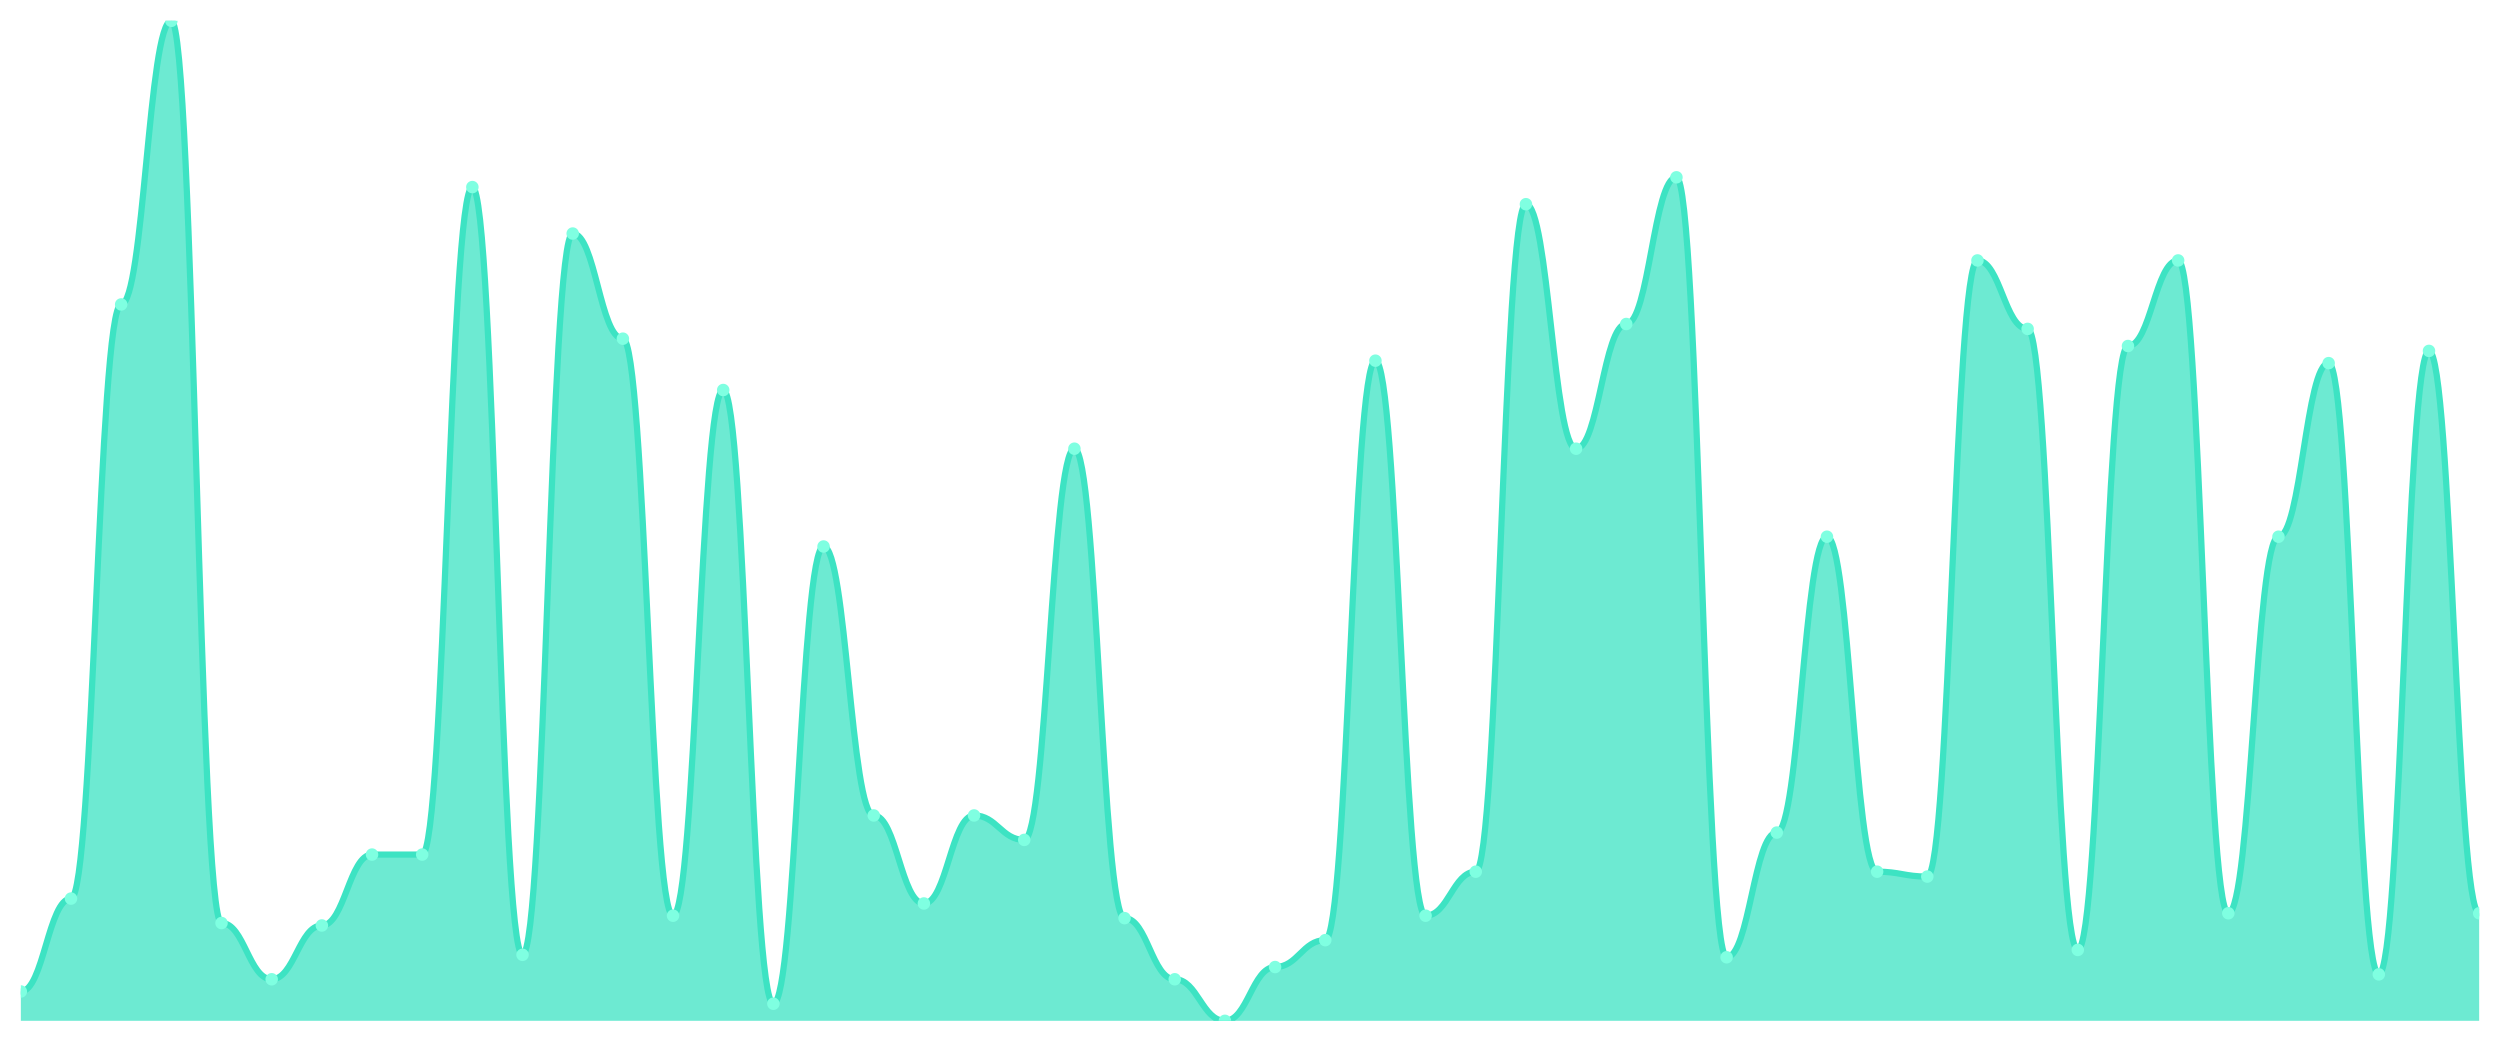
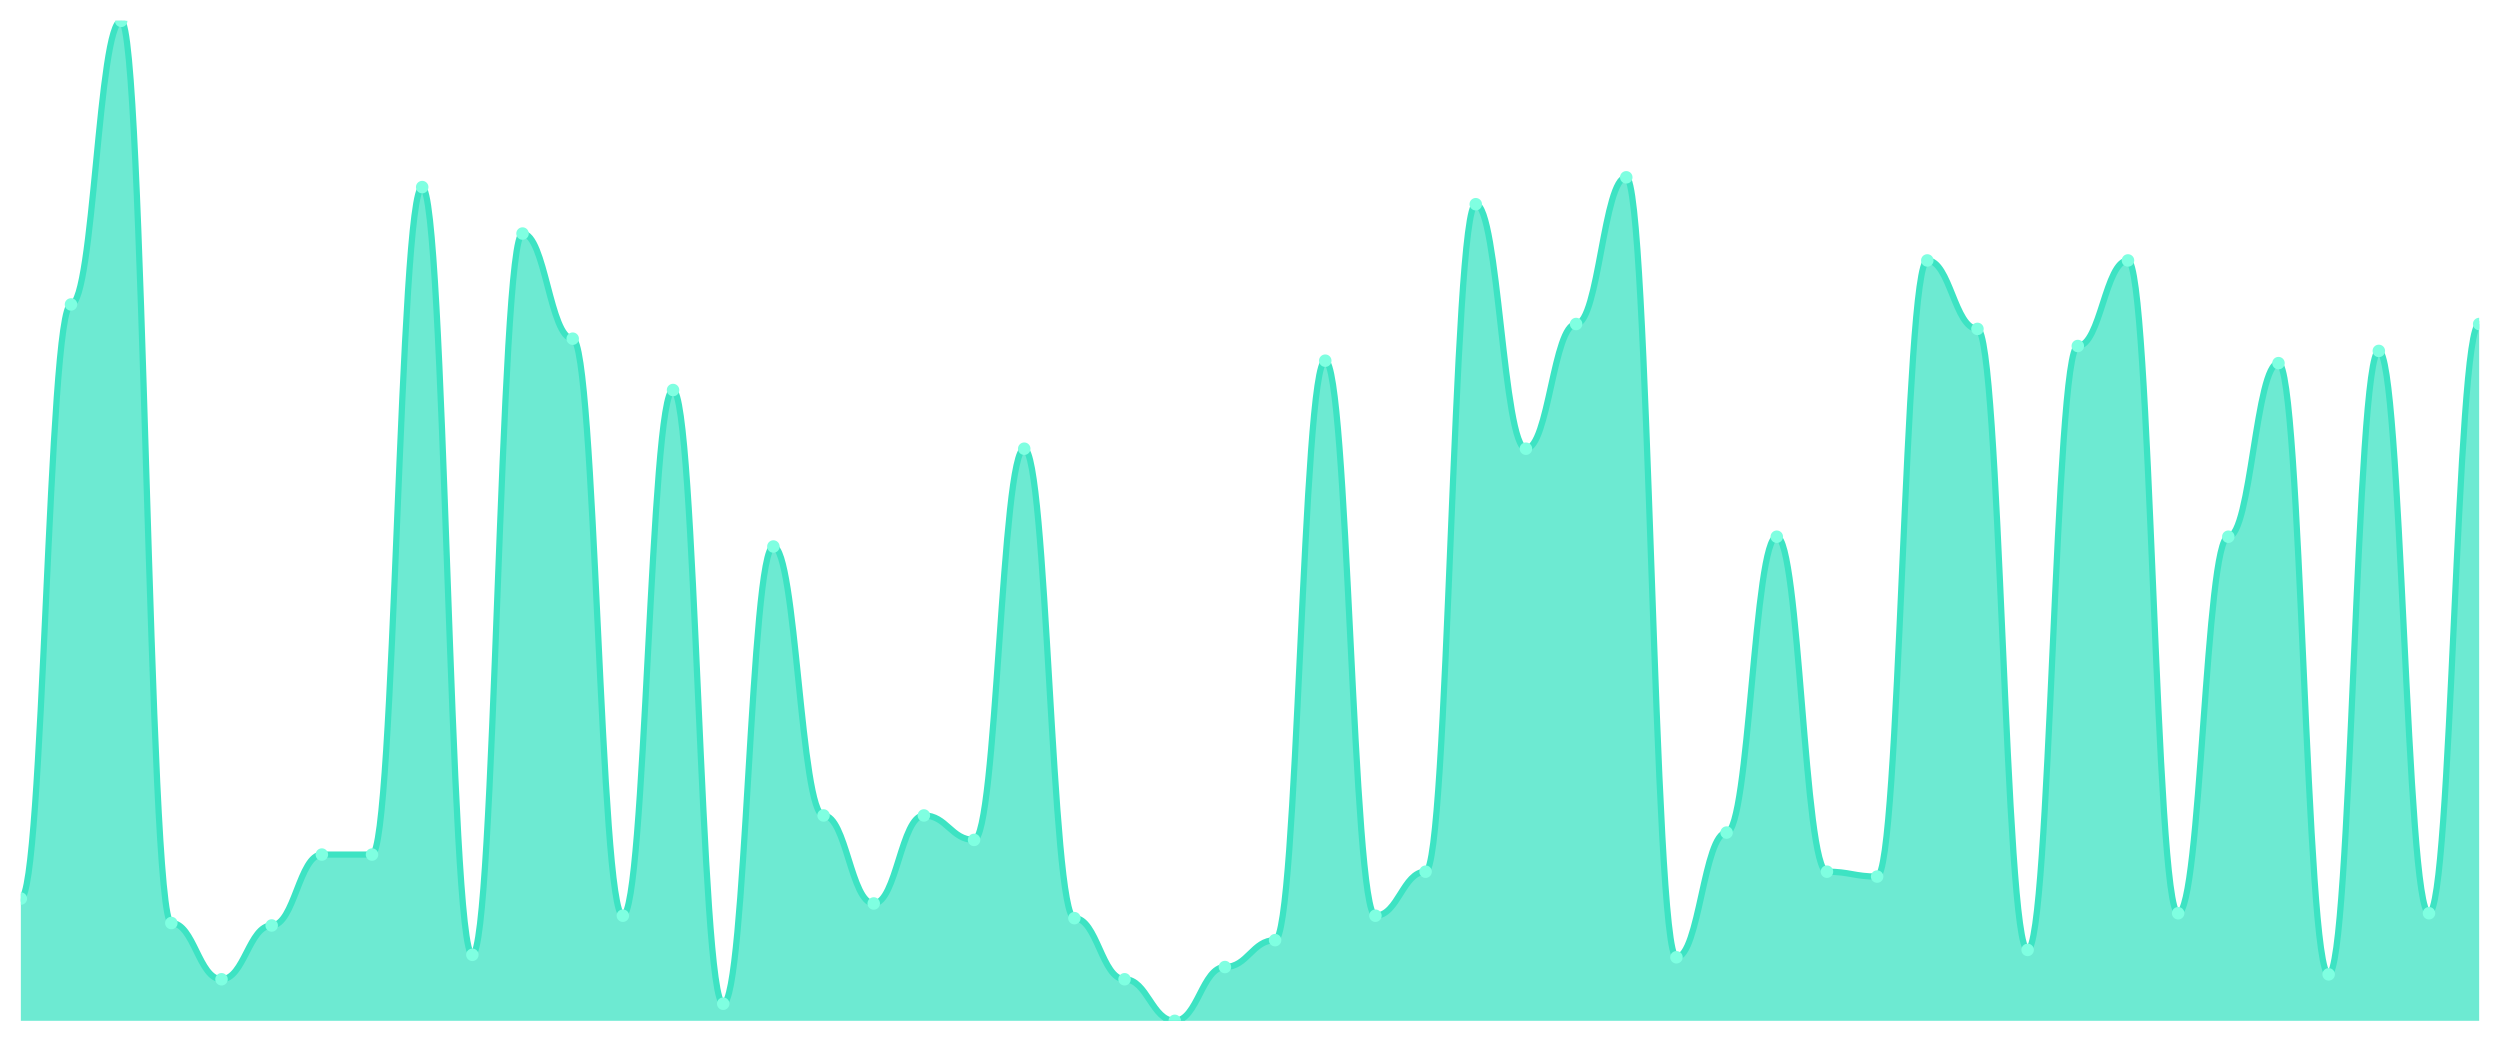
<svg xmlns="http://www.w3.org/2000/svg" viewBox="0 0 1200 500" width="1200" height="500">
  <defs>
    <clipPath id="c">
      <rect x="10" y="10" width="1180" height="480" />
    </clipPath>
  </defs>
  <rect width="1200" height="500" fill="none" />
  <g clip-path="url(#c)">
-     <path d="M 10,490 L 10,475.917 C 20.837,475.917 23.245,431.32 34.082,431.32 C 44.918,431.32 47.327,146.137 58.163,146.137 C 69,146.137 71.408,10 82.245,10 C 93.082,10 95.49,443.056 106.327,443.056 C 117.163,443.056 119.571,470.049 130.408,470.049 C 141.245,470.049 143.653,444.23 154.49,444.23 C 165.327,444.23 167.735,410.196 178.571,410.196 C 189.408,410.196 191.816,410.196 202.653,410.196 C 213.49,410.196 215.898,89.804 226.735,89.804 C 237.571,89.804 239.98,458.313 250.816,458.313 C 261.653,458.313 264.061,112.103 274.898,112.103 C 285.735,112.103 288.143,162.567 298.98,162.567 C 309.816,162.567 312.224,439.535 323.061,439.535 C 333.898,439.535 336.306,187.213 347.143,187.213 C 357.98,187.213 360.388,481.785 371.224,481.785 C 382.061,481.785 384.469,262.323 395.306,262.323 C 406.143,262.323 408.551,391.418 419.388,391.418 C 430.224,391.418 432.633,433.667 443.469,433.667 C 454.306,433.667 456.714,391.418 467.551,391.418 C 478.388,391.418 480.796,403.154 491.633,403.154 C 502.469,403.154 504.878,215.379 515.714,215.379 C 526.551,215.379 528.959,440.709 539.796,440.709 C 550.633,440.709 553.041,470.049 563.878,470.049 C 574.714,470.049 577.122,490 587.959,490 C 598.796,490 601.204,464.181 612.041,464.181 C 622.878,464.181 625.286,451.271 636.122,451.271 C 646.959,451.271 649.367,173.13 660.204,173.13 C 671.041,173.13 673.449,439.535 684.286,439.535 C 695.122,439.535 697.531,418.411 708.367,418.411 C 719.204,418.411 721.612,98.02 732.449,98.02 C 743.286,98.02 745.694,215.379 756.531,215.379 C 767.367,215.379 769.776,155.526 780.612,155.526 C 791.449,155.526 793.857,85.11 804.694,85.11 C 815.531,85.11 817.939,459.487 828.776,459.487 C 839.612,459.487 842.02,399.633 852.857,399.633 C 863.694,399.633 866.102,257.628 876.939,257.628 C 887.776,257.628 890.184,418.411 901.02,418.411 C 911.857,418.411 914.265,420.758 925.102,420.758 C 935.939,420.758 938.347,125.012 949.184,125.012 C 960.02,125.012 962.429,157.873 973.265,157.873 C 984.102,157.873 986.51,455.966 997.347,455.966 C 1008.184,455.966 1010.592,166.088 1021.429,166.088 C 1032.265,166.088 1034.673,125.012 1045.51,125.012 C 1056.347,125.012 1058.755,438.362 1069.592,438.362 C 1080.429,438.362 1082.837,257.628 1093.673,257.628 C 1104.51,257.628 1106.918,174.303 1117.755,174.303 C 1128.592,174.303 1131,467.702 1141.837,467.702 C 1152.673,467.702 1155.082,168.435 1165.918,168.435 C 1176.755,168.435 1179.163,438.362 1190,438.362 L 1190,490 Z" fill="rgba(61,227,195,0.75)" />
-     <path d="M 10,475.917 C 20.837,475.917 23.245,431.32 34.082,431.32 C 44.918,431.32 47.327,146.137 58.163,146.137 C 69,146.137 71.408,10 82.245,10 C 93.082,10 95.49,443.056 106.327,443.056 C 117.163,443.056 119.571,470.049 130.408,470.049 C 141.245,470.049 143.653,444.23 154.49,444.23 C 165.327,444.23 167.735,410.196 178.571,410.196 C 189.408,410.196 191.816,410.196 202.653,410.196 C 213.49,410.196 215.898,89.804 226.735,89.804 C 237.571,89.804 239.98,458.313 250.816,458.313 C 261.653,458.313 264.061,112.103 274.898,112.103 C 285.735,112.103 288.143,162.567 298.98,162.567 C 309.816,162.567 312.224,439.535 323.061,439.535 C 333.898,439.535 336.306,187.213 347.143,187.213 C 357.98,187.213 360.388,481.785 371.224,481.785 C 382.061,481.785 384.469,262.323 395.306,262.323 C 406.143,262.323 408.551,391.418 419.388,391.418 C 430.224,391.418 432.633,433.667 443.469,433.667 C 454.306,433.667 456.714,391.418 467.551,391.418 C 478.388,391.418 480.796,403.154 491.633,403.154 C 502.469,403.154 504.878,215.379 515.714,215.379 C 526.551,215.379 528.959,440.709 539.796,440.709 C 550.633,440.709 553.041,470.049 563.878,470.049 C 574.714,470.049 577.122,490 587.959,490 C 598.796,490 601.204,464.181 612.041,464.181 C 622.878,464.181 625.286,451.271 636.122,451.271 C 646.959,451.271 649.367,173.13 660.204,173.13 C 671.041,173.13 673.449,439.535 684.286,439.535 C 695.122,439.535 697.531,418.411 708.367,418.411 C 719.204,418.411 721.612,98.02 732.449,98.02 C 743.286,98.02 745.694,215.379 756.531,215.379 C 767.367,215.379 769.776,155.526 780.612,155.526 C 791.449,155.526 793.857,85.11 804.694,85.11 C 815.531,85.11 817.939,459.487 828.776,459.487 C 839.612,459.487 842.02,399.633 852.857,399.633 C 863.694,399.633 866.102,257.628 876.939,257.628 C 887.776,257.628 890.184,418.411 901.02,418.411 C 911.857,418.411 914.265,420.758 925.102,420.758 C 935.939,420.758 938.347,125.012 949.184,125.012 C 960.02,125.012 962.429,157.873 973.265,157.873 C 984.102,157.873 986.51,455.966 997.347,455.966 C 1008.184,455.966 1010.592,166.088 1021.429,166.088 C 1032.265,166.088 1034.673,125.012 1045.51,125.012 C 1056.347,125.012 1058.755,438.362 1069.592,438.362 C 1080.429,438.362 1082.837,257.628 1093.673,257.628 C 1104.51,257.628 1106.918,174.303 1117.755,174.303 C 1128.592,174.303 1131,467.702 1141.837,467.702 C 1152.673,467.702 1155.082,168.435 1165.918,168.435 C 1176.755,168.435 1179.163,438.362 1190,438.362" fill="none" stroke="#3de3c3" stroke-width="3" stroke-linecap="round" stroke-linejoin="round" />
-     <circle cx="10" cy="475.917" r="3" fill="#7fffe1" />
-     <circle cx="34.082" cy="431.32" r="3" fill="#7fffe1" />
-     <circle cx="58.163" cy="146.137" r="3" fill="#7fffe1" />
-     <circle cx="82.245" cy="10" r="3" fill="#7fffe1" />
-     <circle cx="106.327" cy="443.056" r="3" fill="#7fffe1" />
-     <circle cx="130.408" cy="470.049" r="3" fill="#7fffe1" />
-     <circle cx="154.49" cy="444.23" r="3" fill="#7fffe1" />
+     <path d="M 10,490 L 10,431.32 C 20.837,431.32 23.245,146.137 34.082,146.137 C 44.918,146.137 47.327,10 58.163,10 C 69,10 71.408,443.056 82.245,443.056 C 93.082,443.056 95.49,470.049 106.327,470.049 C 117.163,470.049 119.571,444.23 130.408,444.23 C 141.245,444.23 143.653,410.196 154.49,410.196 C 165.327,410.196 167.735,410.196 178.571,410.196 C 189.408,410.196 191.816,89.804 202.653,89.804 C 213.49,89.804 215.898,458.313 226.735,458.313 C 237.571,458.313 239.98,112.103 250.816,112.103 C 261.653,112.103 264.061,162.567 274.898,162.567 C 285.735,162.567 288.143,439.535 298.98,439.535 C 309.816,439.535 312.224,187.213 323.061,187.213 C 333.898,187.213 336.306,481.785 347.143,481.785 C 357.98,481.785 360.388,262.323 371.224,262.323 C 382.061,262.323 384.469,391.418 395.306,391.418 C 406.143,391.418 408.551,433.667 419.388,433.667 C 430.224,433.667 432.633,391.418 443.469,391.418 C 454.306,391.418 456.714,403.154 467.551,403.154 C 478.388,403.154 480.796,215.379 491.633,215.379 C 502.469,215.379 504.878,440.709 515.714,440.709 C 526.551,440.709 528.959,470.049 539.796,470.049 C 550.633,470.049 553.041,490 563.878,490 C 574.714,490 577.122,464.181 587.959,464.181 C 598.796,464.181 601.204,451.271 612.041,451.271 C 622.878,451.271 625.286,173.13 636.122,173.13 C 646.959,173.13 649.367,439.535 660.204,439.535 C 671.041,439.535 673.449,418.411 684.286,418.411 C 695.122,418.411 697.531,98.02 708.367,98.02 C 719.204,98.02 721.612,215.379 732.449,215.379 C 743.286,215.379 745.694,155.526 756.531,155.526 C 767.367,155.526 769.776,85.11 780.612,85.11 C 791.449,85.11 793.857,459.487 804.694,459.487 C 815.531,459.487 817.939,399.633 828.776,399.633 C 839.612,399.633 842.02,257.628 852.857,257.628 C 863.694,257.628 866.102,418.411 876.939,418.411 C 887.776,418.411 890.184,420.758 901.02,420.758 C 911.857,420.758 914.265,125.012 925.102,125.012 C 935.939,125.012 938.347,157.873 949.184,157.873 C 960.02,157.873 962.429,455.966 973.265,455.966 C 984.102,455.966 986.51,166.088 997.347,166.088 C 1008.184,166.088 1010.592,125.012 1021.429,125.012 C 1032.265,125.012 1034.673,438.362 1045.51,438.362 C 1056.347,438.362 1058.755,257.628 1069.592,257.628 C 1080.429,257.628 1082.837,174.303 1093.673,174.303 C 1104.51,174.303 1106.918,467.702 1117.755,467.702 C 1128.592,467.702 1131,168.435 1141.837,168.435 C 1152.673,168.435 1155.082,438.362 1165.918,438.362 C 1176.755,438.362 1179.163,155.526 1190,155.526 L 1190,490 Z" fill="rgba(61,227,195,0.75)" />
+     <path d="M 10,431.32 C 20.837,431.32 23.245,146.137 34.082,146.137 C 44.918,146.137 47.327,10 58.163,10 C 69,10 71.408,443.056 82.245,443.056 C 93.082,443.056 95.49,470.049 106.327,470.049 C 117.163,470.049 119.571,444.23 130.408,444.23 C 141.245,444.23 143.653,410.196 154.49,410.196 C 165.327,410.196 167.735,410.196 178.571,410.196 C 189.408,410.196 191.816,89.804 202.653,89.804 C 213.49,89.804 215.898,458.313 226.735,458.313 C 237.571,458.313 239.98,112.103 250.816,112.103 C 261.653,112.103 264.061,162.567 274.898,162.567 C 285.735,162.567 288.143,439.535 298.98,439.535 C 309.816,439.535 312.224,187.213 323.061,187.213 C 333.898,187.213 336.306,481.785 347.143,481.785 C 357.98,481.785 360.388,262.323 371.224,262.323 C 382.061,262.323 384.469,391.418 395.306,391.418 C 406.143,391.418 408.551,433.667 419.388,433.667 C 430.224,433.667 432.633,391.418 443.469,391.418 C 454.306,391.418 456.714,403.154 467.551,403.154 C 478.388,403.154 480.796,215.379 491.633,215.379 C 502.469,215.379 504.878,440.709 515.714,440.709 C 526.551,440.709 528.959,470.049 539.796,470.049 C 550.633,470.049 553.041,490 563.878,490 C 574.714,490 577.122,464.181 587.959,464.181 C 598.796,464.181 601.204,451.271 612.041,451.271 C 622.878,451.271 625.286,173.13 636.122,173.13 C 646.959,173.13 649.367,439.535 660.204,439.535 C 671.041,439.535 673.449,418.411 684.286,418.411 C 695.122,418.411 697.531,98.02 708.367,98.02 C 719.204,98.02 721.612,215.379 732.449,215.379 C 743.286,215.379 745.694,155.526 756.531,155.526 C 767.367,155.526 769.776,85.11 780.612,85.11 C 791.449,85.11 793.857,459.487 804.694,459.487 C 815.531,459.487 817.939,399.633 828.776,399.633 C 839.612,399.633 842.02,257.628 852.857,257.628 C 863.694,257.628 866.102,418.411 876.939,418.411 C 887.776,418.411 890.184,420.758 901.02,420.758 C 911.857,420.758 914.265,125.012 925.102,125.012 C 935.939,125.012 938.347,157.873 949.184,157.873 C 960.02,157.873 962.429,455.966 973.265,455.966 C 984.102,455.966 986.51,166.088 997.347,166.088 C 1008.184,166.088 1010.592,125.012 1021.429,125.012 C 1032.265,125.012 1034.673,438.362 1045.51,438.362 C 1056.347,438.362 1058.755,257.628 1069.592,257.628 C 1080.429,257.628 1082.837,174.303 1093.673,174.303 C 1104.51,174.303 1106.918,467.702 1117.755,467.702 C 1128.592,467.702 1131,168.435 1141.837,168.435 C 1152.673,168.435 1155.082,438.362 1165.918,438.362 C 1176.755,438.362 1179.163,155.526 1190,155.526" fill="none" stroke="#3de3c3" stroke-width="3" stroke-linecap="round" stroke-linejoin="round" />
+     <circle cx="10" cy="431.32" r="3" fill="#7fffe1" />
+     <circle cx="34.082" cy="146.137" r="3" fill="#7fffe1" />
+     <circle cx="58.163" cy="10" r="3" fill="#7fffe1" />
+     <circle cx="82.245" cy="443.056" r="3" fill="#7fffe1" />
+     <circle cx="106.327" cy="470.049" r="3" fill="#7fffe1" />
+     <circle cx="130.408" cy="444.23" r="3" fill="#7fffe1" />
+     <circle cx="154.49" cy="410.196" r="3" fill="#7fffe1" />
    <circle cx="178.571" cy="410.196" r="3" fill="#7fffe1" />
-     <circle cx="202.653" cy="410.196" r="3" fill="#7fffe1" />
-     <circle cx="226.735" cy="89.804" r="3" fill="#7fffe1" />
-     <circle cx="250.816" cy="458.313" r="3" fill="#7fffe1" />
-     <circle cx="274.898" cy="112.103" r="3" fill="#7fffe1" />
-     <circle cx="298.98" cy="162.567" r="3" fill="#7fffe1" />
-     <circle cx="323.061" cy="439.535" r="3" fill="#7fffe1" />
-     <circle cx="347.143" cy="187.213" r="3" fill="#7fffe1" />
-     <circle cx="371.224" cy="481.785" r="3" fill="#7fffe1" />
-     <circle cx="395.306" cy="262.323" r="3" fill="#7fffe1" />
-     <circle cx="419.388" cy="391.418" r="3" fill="#7fffe1" />
-     <circle cx="443.469" cy="433.667" r="3" fill="#7fffe1" />
-     <circle cx="467.551" cy="391.418" r="3" fill="#7fffe1" />
-     <circle cx="491.633" cy="403.154" r="3" fill="#7fffe1" />
-     <circle cx="515.714" cy="215.379" r="3" fill="#7fffe1" />
-     <circle cx="539.796" cy="440.709" r="3" fill="#7fffe1" />
-     <circle cx="563.878" cy="470.049" r="3" fill="#7fffe1" />
-     <circle cx="587.959" cy="490" r="3" fill="#7fffe1" />
-     <circle cx="612.041" cy="464.181" r="3" fill="#7fffe1" />
-     <circle cx="636.122" cy="451.271" r="3" fill="#7fffe1" />
-     <circle cx="660.204" cy="173.13" r="3" fill="#7fffe1" />
-     <circle cx="684.286" cy="439.535" r="3" fill="#7fffe1" />
-     <circle cx="708.367" cy="418.411" r="3" fill="#7fffe1" />
-     <circle cx="732.449" cy="98.02" r="3" fill="#7fffe1" />
-     <circle cx="756.531" cy="215.379" r="3" fill="#7fffe1" />
-     <circle cx="780.612" cy="155.526" r="3" fill="#7fffe1" />
-     <circle cx="804.694" cy="85.11" r="3" fill="#7fffe1" />
-     <circle cx="828.776" cy="459.487" r="3" fill="#7fffe1" />
-     <circle cx="852.857" cy="399.633" r="3" fill="#7fffe1" />
-     <circle cx="876.939" cy="257.628" r="3" fill="#7fffe1" />
-     <circle cx="901.02" cy="418.411" r="3" fill="#7fffe1" />
-     <circle cx="925.102" cy="420.758" r="3" fill="#7fffe1" />
-     <circle cx="949.184" cy="125.012" r="3" fill="#7fffe1" />
-     <circle cx="973.265" cy="157.873" r="3" fill="#7fffe1" />
-     <circle cx="997.347" cy="455.966" r="3" fill="#7fffe1" />
-     <circle cx="1021.429" cy="166.088" r="3" fill="#7fffe1" />
-     <circle cx="1045.51" cy="125.012" r="3" fill="#7fffe1" />
-     <circle cx="1069.592" cy="438.362" r="3" fill="#7fffe1" />
-     <circle cx="1093.673" cy="257.628" r="3" fill="#7fffe1" />
-     <circle cx="1117.755" cy="174.303" r="3" fill="#7fffe1" />
-     <circle cx="1141.837" cy="467.702" r="3" fill="#7fffe1" />
-     <circle cx="1165.918" cy="168.435" r="3" fill="#7fffe1" />
-     <circle cx="1190" cy="438.362" r="3" fill="#7fffe1" />
+     <circle cx="202.653" cy="89.804" r="3" fill="#7fffe1" />
+     <circle cx="226.735" cy="458.313" r="3" fill="#7fffe1" />
+     <circle cx="250.816" cy="112.103" r="3" fill="#7fffe1" />
+     <circle cx="274.898" cy="162.567" r="3" fill="#7fffe1" />
+     <circle cx="298.98" cy="439.535" r="3" fill="#7fffe1" />
+     <circle cx="323.061" cy="187.213" r="3" fill="#7fffe1" />
+     <circle cx="347.143" cy="481.785" r="3" fill="#7fffe1" />
+     <circle cx="371.224" cy="262.323" r="3" fill="#7fffe1" />
+     <circle cx="395.306" cy="391.418" r="3" fill="#7fffe1" />
+     <circle cx="419.388" cy="433.667" r="3" fill="#7fffe1" />
+     <circle cx="443.469" cy="391.418" r="3" fill="#7fffe1" />
+     <circle cx="467.551" cy="403.154" r="3" fill="#7fffe1" />
+     <circle cx="491.633" cy="215.379" r="3" fill="#7fffe1" />
+     <circle cx="515.714" cy="440.709" r="3" fill="#7fffe1" />
+     <circle cx="539.796" cy="470.049" r="3" fill="#7fffe1" />
+     <circle cx="563.878" cy="490" r="3" fill="#7fffe1" />
+     <circle cx="587.959" cy="464.181" r="3" fill="#7fffe1" />
+     <circle cx="612.041" cy="451.271" r="3" fill="#7fffe1" />
+     <circle cx="636.122" cy="173.13" r="3" fill="#7fffe1" />
+     <circle cx="660.204" cy="439.535" r="3" fill="#7fffe1" />
+     <circle cx="684.286" cy="418.411" r="3" fill="#7fffe1" />
+     <circle cx="708.367" cy="98.02" r="3" fill="#7fffe1" />
+     <circle cx="732.449" cy="215.379" r="3" fill="#7fffe1" />
+     <circle cx="756.531" cy="155.526" r="3" fill="#7fffe1" />
+     <circle cx="780.612" cy="85.11" r="3" fill="#7fffe1" />
+     <circle cx="804.694" cy="459.487" r="3" fill="#7fffe1" />
+     <circle cx="828.776" cy="399.633" r="3" fill="#7fffe1" />
+     <circle cx="852.857" cy="257.628" r="3" fill="#7fffe1" />
+     <circle cx="876.939" cy="418.411" r="3" fill="#7fffe1" />
+     <circle cx="901.02" cy="420.758" r="3" fill="#7fffe1" />
+     <circle cx="925.102" cy="125.012" r="3" fill="#7fffe1" />
+     <circle cx="949.184" cy="157.873" r="3" fill="#7fffe1" />
+     <circle cx="973.265" cy="455.966" r="3" fill="#7fffe1" />
+     <circle cx="997.347" cy="166.088" r="3" fill="#7fffe1" />
+     <circle cx="1021.429" cy="125.012" r="3" fill="#7fffe1" />
+     <circle cx="1045.51" cy="438.362" r="3" fill="#7fffe1" />
+     <circle cx="1069.592" cy="257.628" r="3" fill="#7fffe1" />
+     <circle cx="1093.673" cy="174.303" r="3" fill="#7fffe1" />
+     <circle cx="1117.755" cy="467.702" r="3" fill="#7fffe1" />
+     <circle cx="1141.837" cy="168.435" r="3" fill="#7fffe1" />
+     <circle cx="1165.918" cy="438.362" r="3" fill="#7fffe1" />
+     <circle cx="1190" cy="155.526" r="3" fill="#7fffe1" />
  </g>
</svg>
